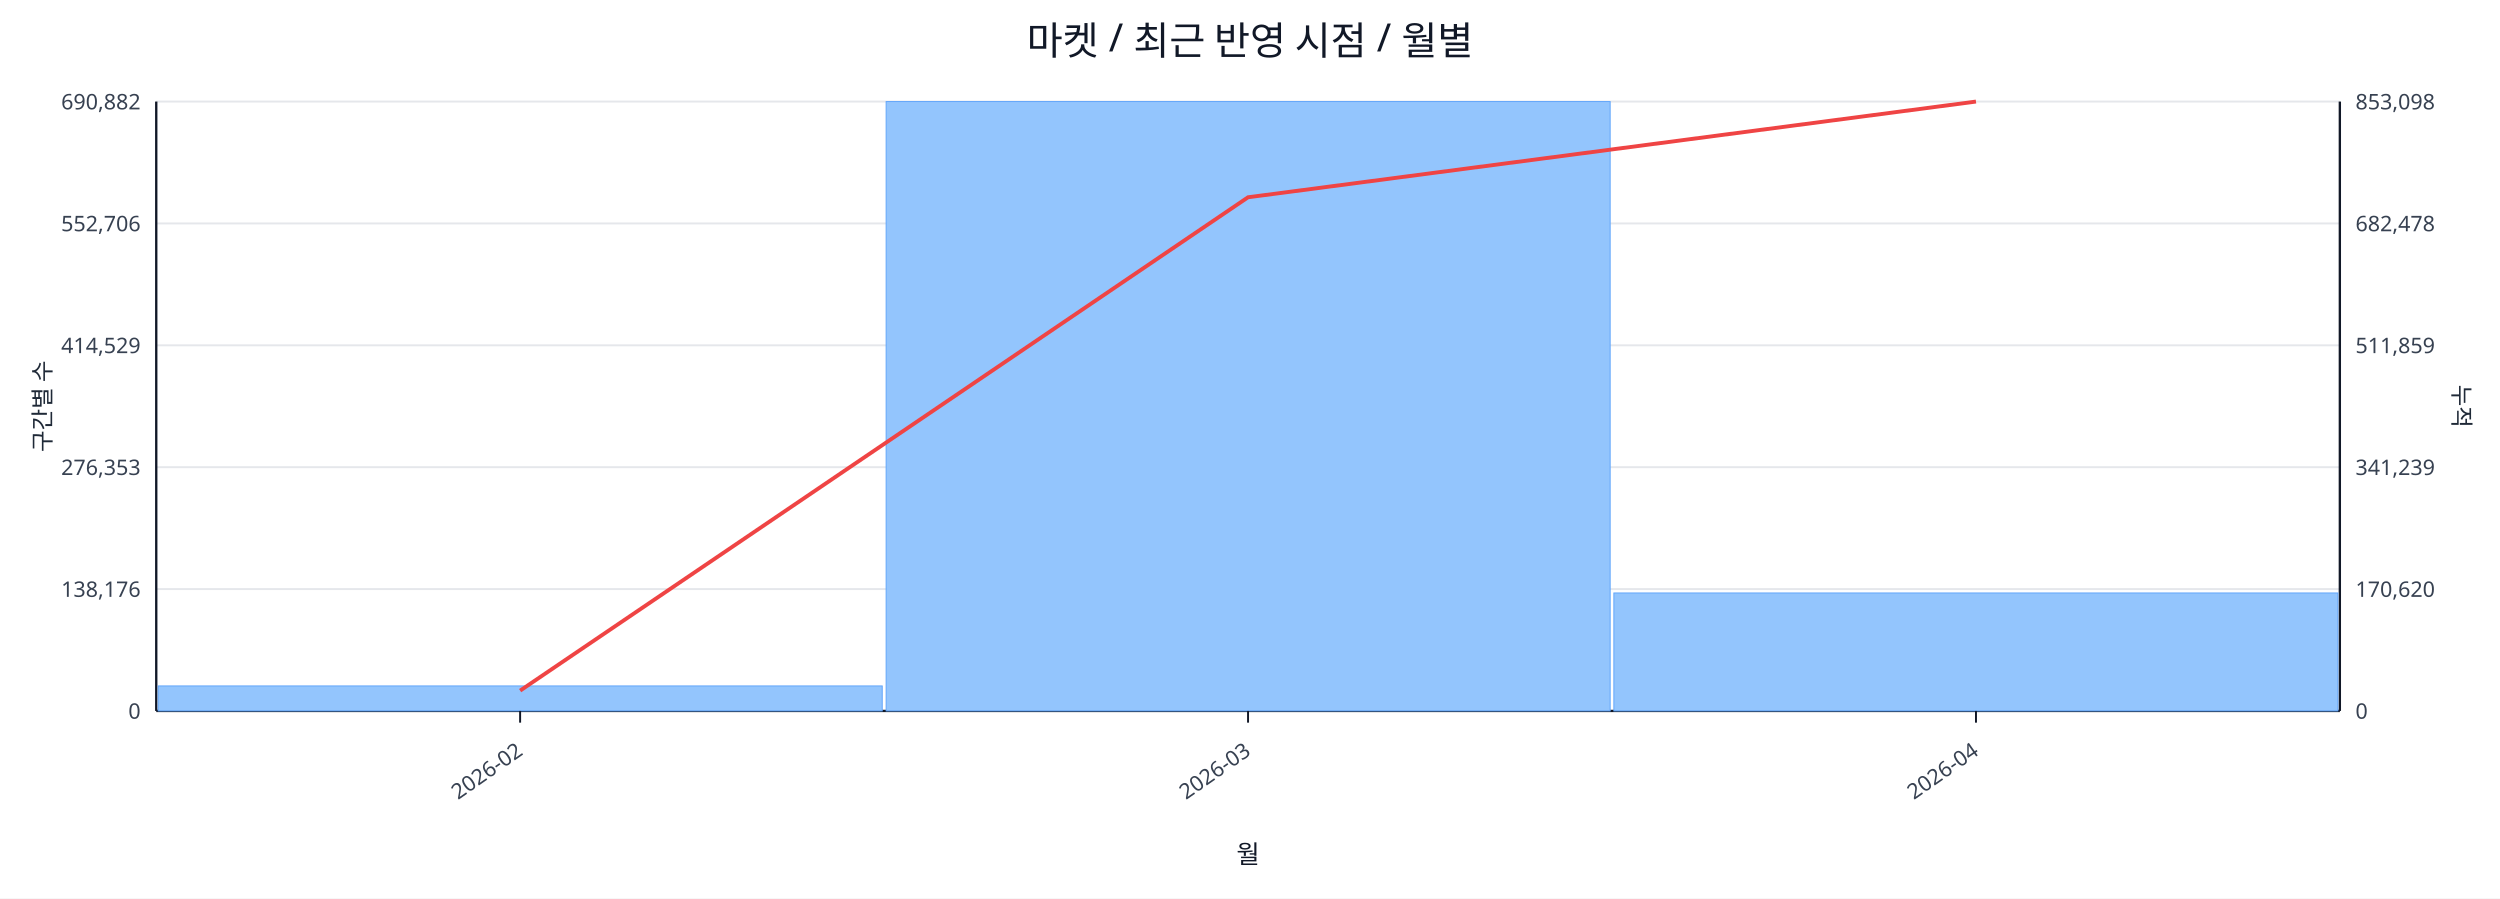
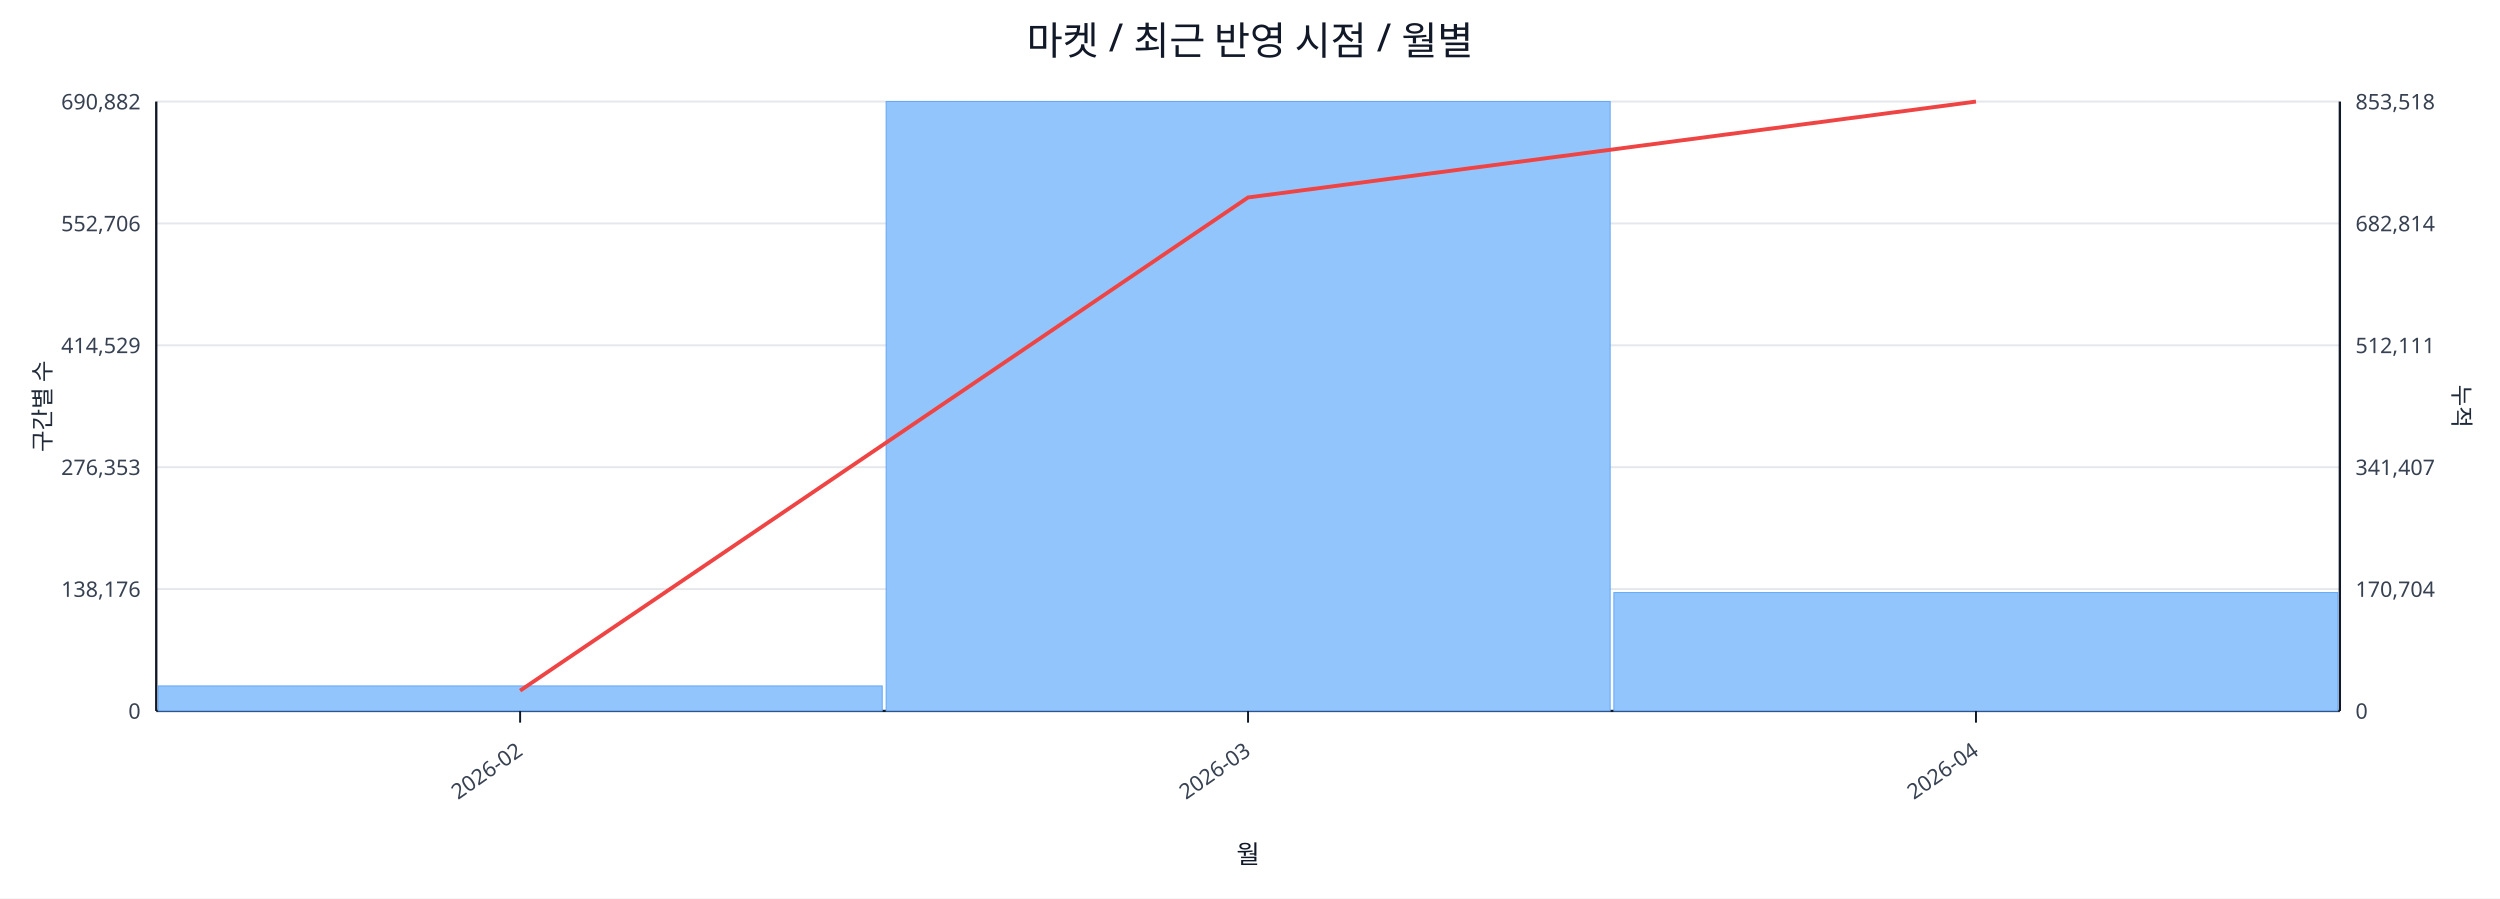
<svg xmlns="http://www.w3.org/2000/svg" width="1280" height="460" viewBox="0 0 1280 460">
  <rect x="0" y="0" width="100%" height="100%" fill="#ffffff" />
  <text x="640.0" y="28" font-size="20" text-anchor="middle" font-family="sans-serif" fill="#111827">마켓 / 최근 반영 시점 / 월별</text>
  <line x1="80.0" y1="52.0" x2="1198.0" y2="52.0" stroke="#e5e7eb" stroke-width="1" />
  <text x="72.0" y="56.0" font-size="11" text-anchor="end" font-family="sans-serif" fill="#374151">690,882</text>
-   <text x="1206.0" y="56.0" font-size="11" text-anchor="start" font-family="sans-serif" fill="#374151">853,098</text>
+   <text x="1206.0" y="56.0" font-size="11" text-anchor="start" font-family="sans-serif" fill="#374151">853,518</text>
  <line x1="80.0" y1="114.4" x2="1198.0" y2="114.4" stroke="#e5e7eb" stroke-width="1" />
  <text x="72.0" y="118.4" font-size="11" text-anchor="end" font-family="sans-serif" fill="#374151">552,706</text>
-   <text x="1206.0" y="118.4" font-size="11" text-anchor="start" font-family="sans-serif" fill="#374151">682,478</text>
+   <text x="1206.0" y="118.4" font-size="11" text-anchor="start" font-family="sans-serif" fill="#374151">682,814</text>
  <line x1="80.0" y1="176.8" x2="1198.0" y2="176.8" stroke="#e5e7eb" stroke-width="1" />
  <text x="72.0" y="180.8" font-size="11" text-anchor="end" font-family="sans-serif" fill="#374151">414,529</text>
-   <text x="1206.0" y="180.8" font-size="11" text-anchor="start" font-family="sans-serif" fill="#374151">511,859</text>
+   <text x="1206.0" y="180.8" font-size="11" text-anchor="start" font-family="sans-serif" fill="#374151">512,111</text>
  <line x1="80.0" y1="239.2" x2="1198.0" y2="239.2" stroke="#e5e7eb" stroke-width="1" />
  <text x="72.0" y="243.2" font-size="11" text-anchor="end" font-family="sans-serif" fill="#374151">276,353</text>
-   <text x="1206.0" y="243.2" font-size="11" text-anchor="start" font-family="sans-serif" fill="#374151">341,239</text>
+   <text x="1206.0" y="243.2" font-size="11" text-anchor="start" font-family="sans-serif" fill="#374151">341,407</text>
  <line x1="80.0" y1="301.6" x2="1198.0" y2="301.6" stroke="#e5e7eb" stroke-width="1" />
  <text x="72.0" y="305.6" font-size="11" text-anchor="end" font-family="sans-serif" fill="#374151">138,176</text>
-   <text x="1206.0" y="305.6" font-size="11" text-anchor="start" font-family="sans-serif" fill="#374151">170,620</text>
+   <text x="1206.0" y="305.6" font-size="11" text-anchor="start" font-family="sans-serif" fill="#374151">170,704</text>
  <line x1="80.0" y1="364.0" x2="1198.0" y2="364.0" stroke="#e5e7eb" stroke-width="1" />
  <text x="72.0" y="368.0" font-size="11" text-anchor="end" font-family="sans-serif" fill="#374151">0</text>
  <text x="1206.0" y="368.0" font-size="11" text-anchor="start" font-family="sans-serif" fill="#374151">0</text>
  <line x1="80.0" y1="364.0" x2="1198.0" y2="364.0" stroke="#111827" stroke-width="1.2" />
  <line x1="80.0" y1="52.0" x2="80.0" y2="364.0" stroke="#111827" stroke-width="1.2" />
  <line x1="1198.0" y1="52.0" x2="1198.0" y2="364.0" stroke="#111827" stroke-width="1.2" />
  <rect x="81.0" y="351.2" width="370.7" height="12.8" fill="#93c5fd" stroke="#60a5fa" stroke-width="0.5" />
  <rect x="453.7" y="52.0" width="370.7" height="312.0" fill="#93c5fd" stroke="#60a5fa" stroke-width="0.5" />
-   <rect x="826.3" y="303.6" width="370.7" height="60.4" fill="#93c5fd" stroke="#60a5fa" stroke-width="0.5" />
-   <polyline fill="none" stroke="#ef4444" stroke-width="2" points="266.3,353.6 639.0,101.0 1011.7,52.0" />
+   <rect x="826.3" y="303.4" width="370.7" height="60.6" fill="#93c5fd" stroke="#60a5fa" stroke-width="0.5" />
+   <polyline fill="none" stroke="#ef4444" stroke-width="2" points="266.3,353.6 639.0,101.1 1011.7,52.0" />
  <line x1="266.3" y1="364.0" x2="266.3" y2="370.0" stroke="#111827" stroke-width="1" />
  <text x="268.3" y="386.0" font-size="11" text-anchor="end" transform="rotate(-35 268.3 386.0)" font-family="sans-serif" fill="#374151">2026-02</text>
  <line x1="639.0" y1="364.0" x2="639.0" y2="370.0" stroke="#111827" stroke-width="1" />
  <text x="641.0" y="386.0" font-size="11" text-anchor="end" transform="rotate(-35 641.0 386.0)" font-family="sans-serif" fill="#374151">2026-03</text>
  <line x1="1011.7" y1="364.0" x2="1011.7" y2="370.0" stroke="#111827" stroke-width="1" />
  <text x="1013.7" y="386.0" font-size="11" text-anchor="end" transform="rotate(-35 1013.7 386.0)" font-family="sans-serif" fill="#374151">2026-04</text>
  <text x="26" y="208.0" font-size="12" transform="rotate(-90 26 208.0)" text-anchor="middle" font-family="sans-serif" fill="#1f2937">구간별 수</text>
  <text x="1256.0" y="208.0" font-size="12" transform="rotate(90 1256.0 208.0)" text-anchor="middle" font-family="sans-serif" fill="#1f2937">누적</text>
  <text x="639.0" y="442.0" font-size="13" text-anchor="middle" font-family="sans-serif" fill="#111827">월</text>
</svg>
